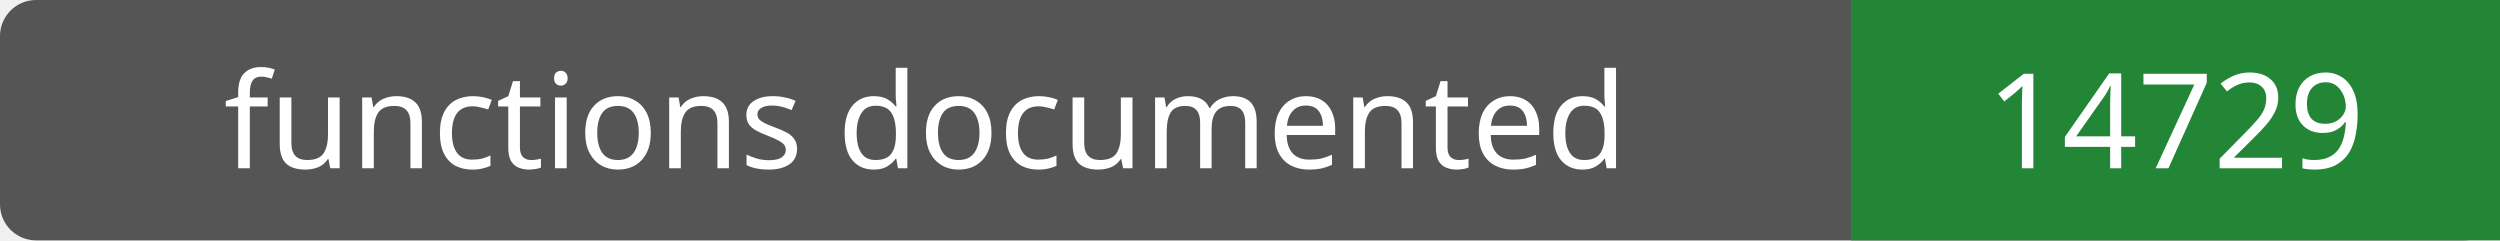
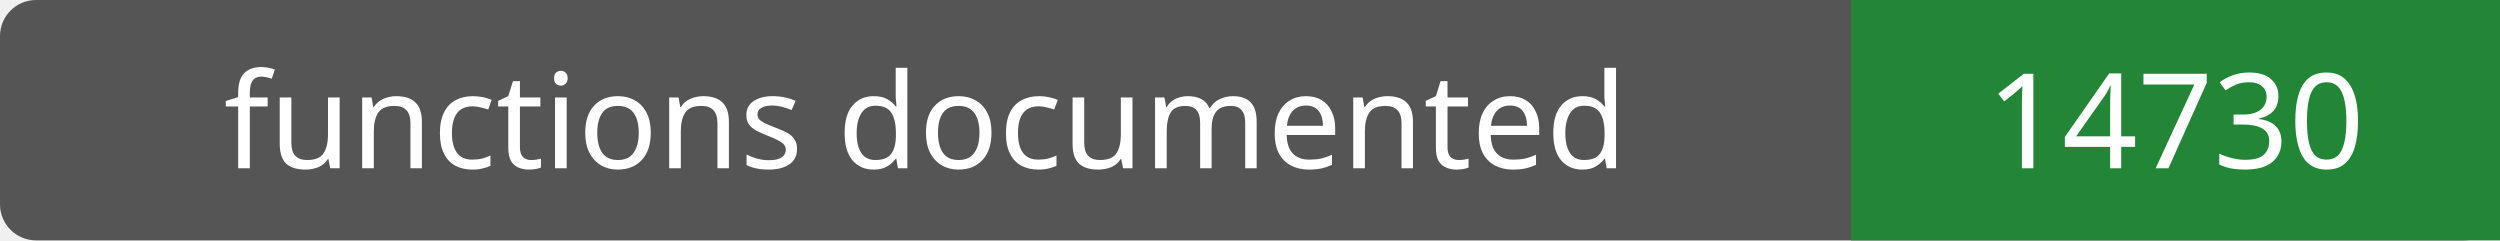
- <svg xmlns="http://www.w3.org/2000/svg" width="208" height="20" role="img" aria-label="functions documented: 14729">
+ <svg xmlns="http://www.w3.org/2000/svg" width="208" height="20" role="img" aria-label="functions documented: 14730">
  <rect width="208" height="20" rx="3" fill="#555" />
  <path fill="#238636" d="M154 0h54v20H154z" />
  <g fill="#fff" text-anchor="middle" font-family="Verdana,sans-serif" font-size="11">
    <text x="77.0" y="14">functions documented</text>
-     <text x="181.0" y="14">14729</text>
+     <text x="181.0" y="14">14730</text>
  </g>
</svg>
